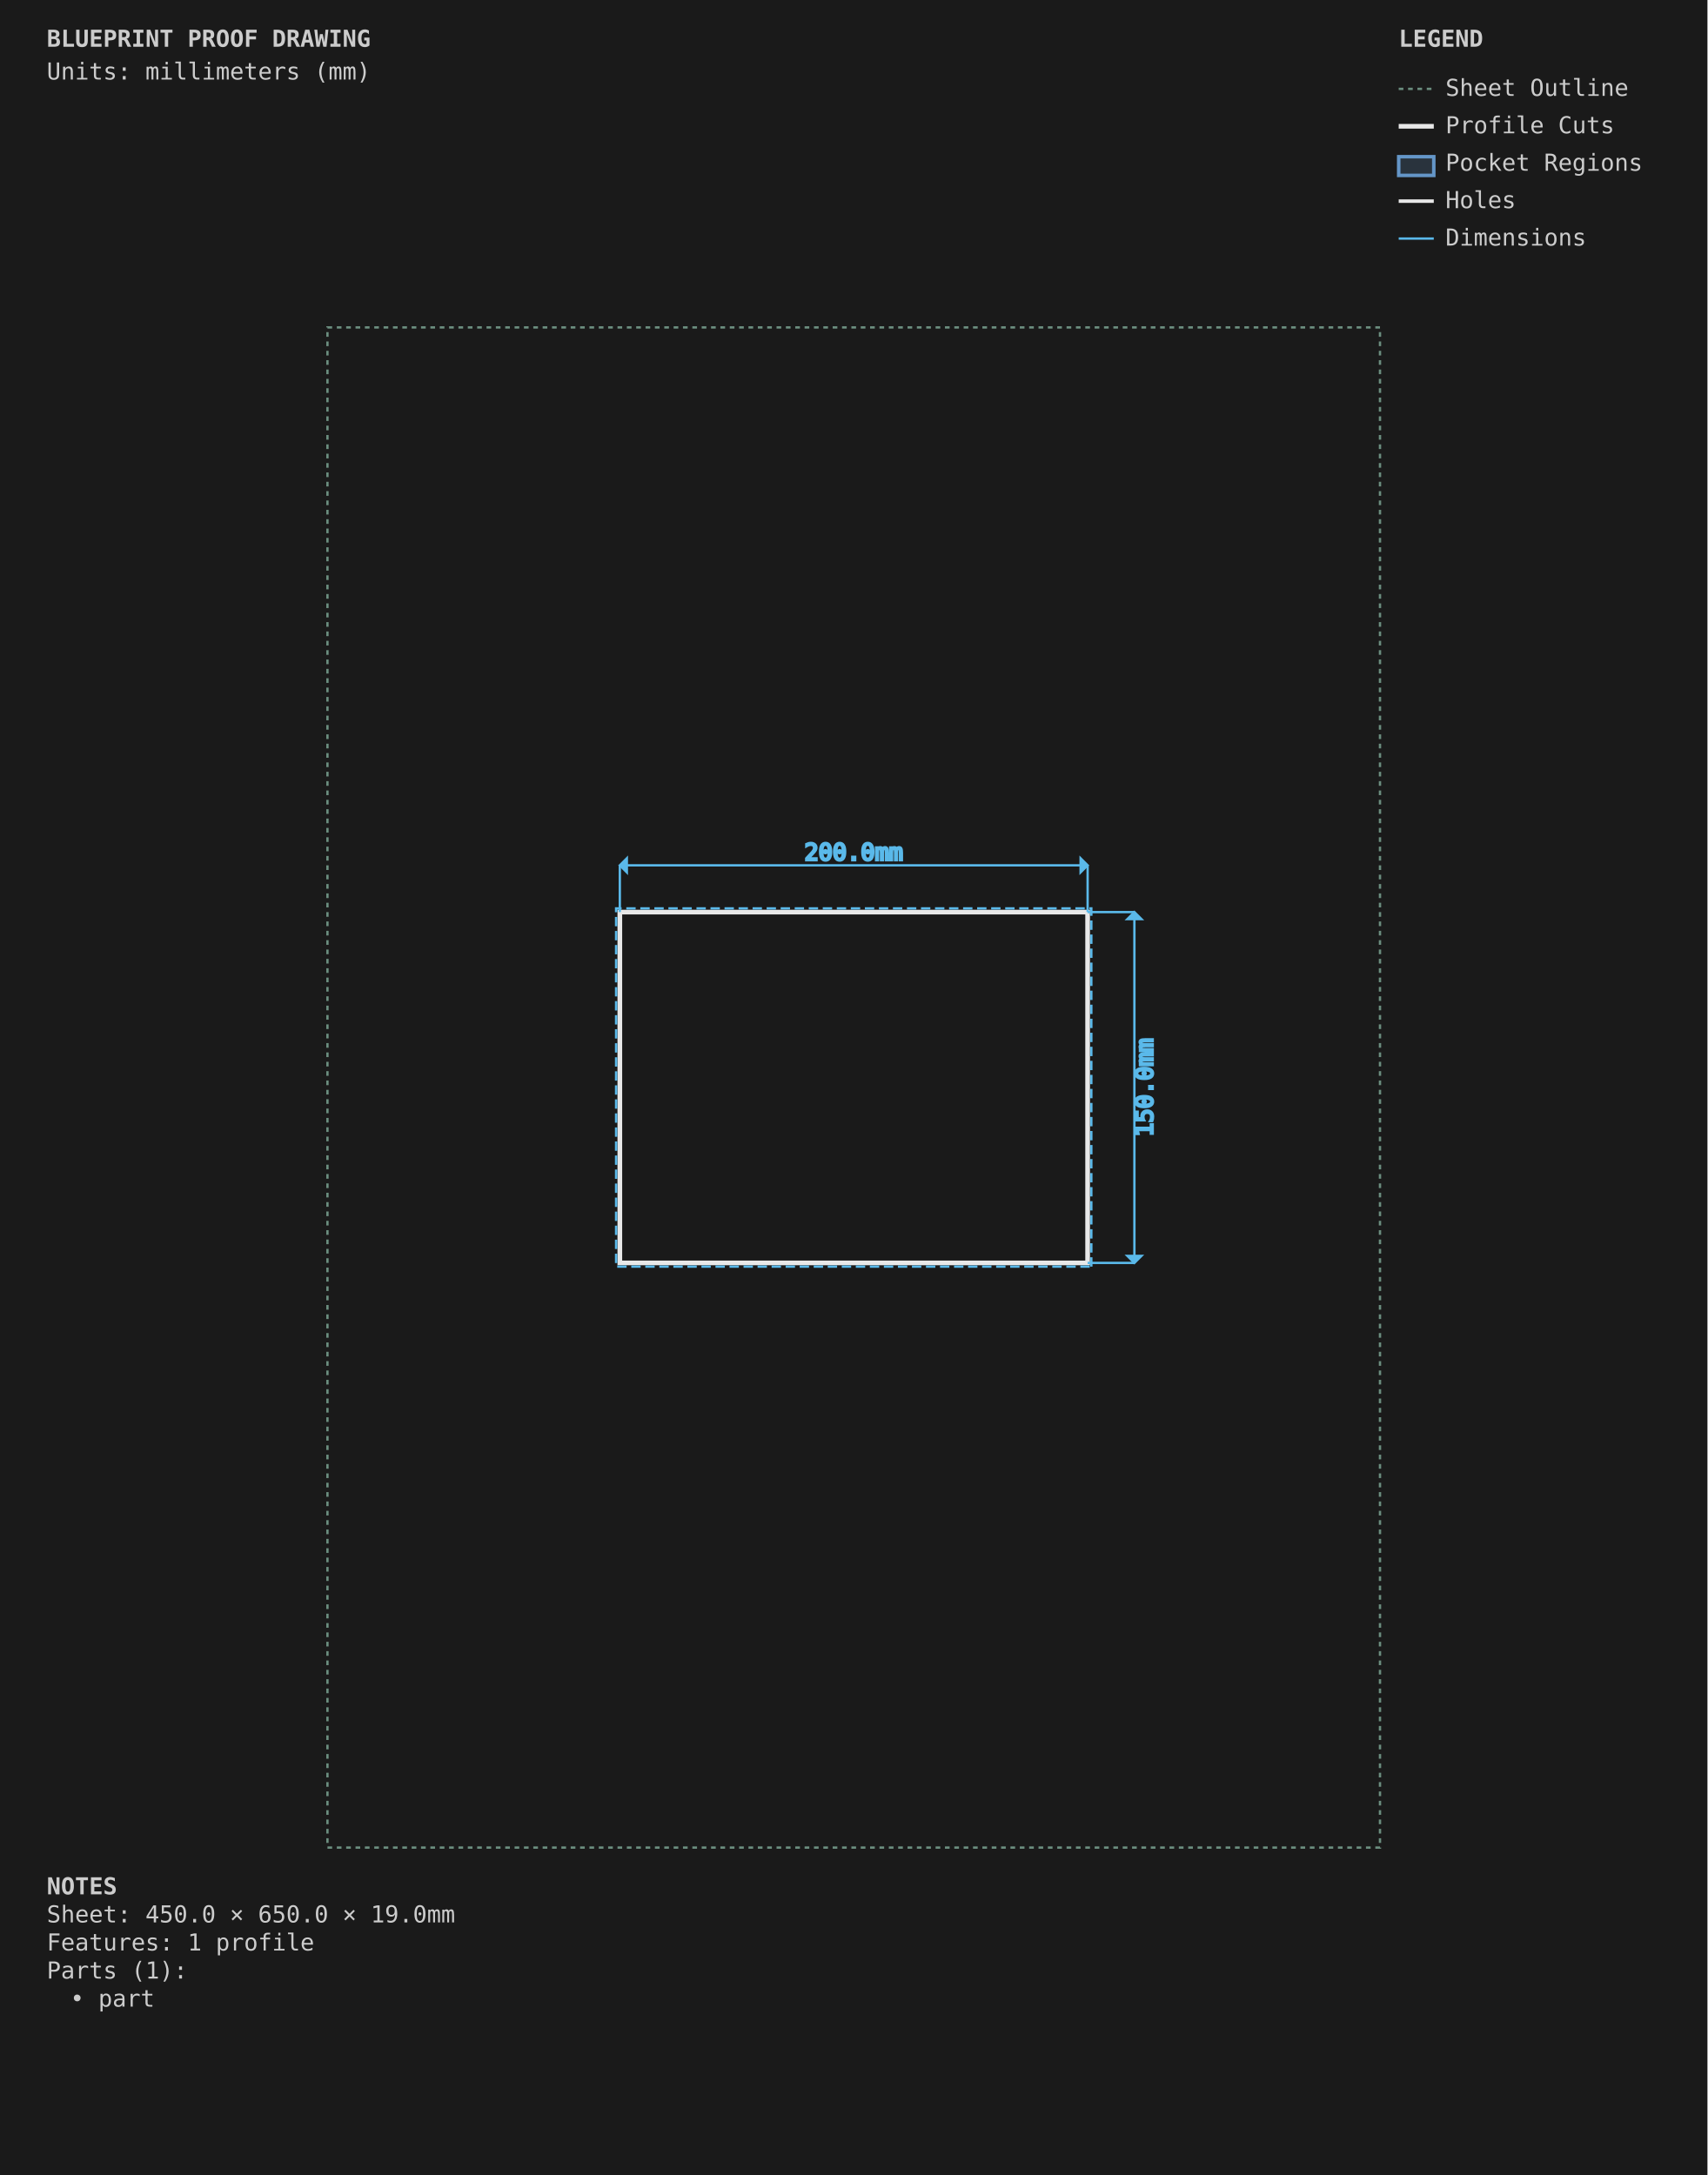
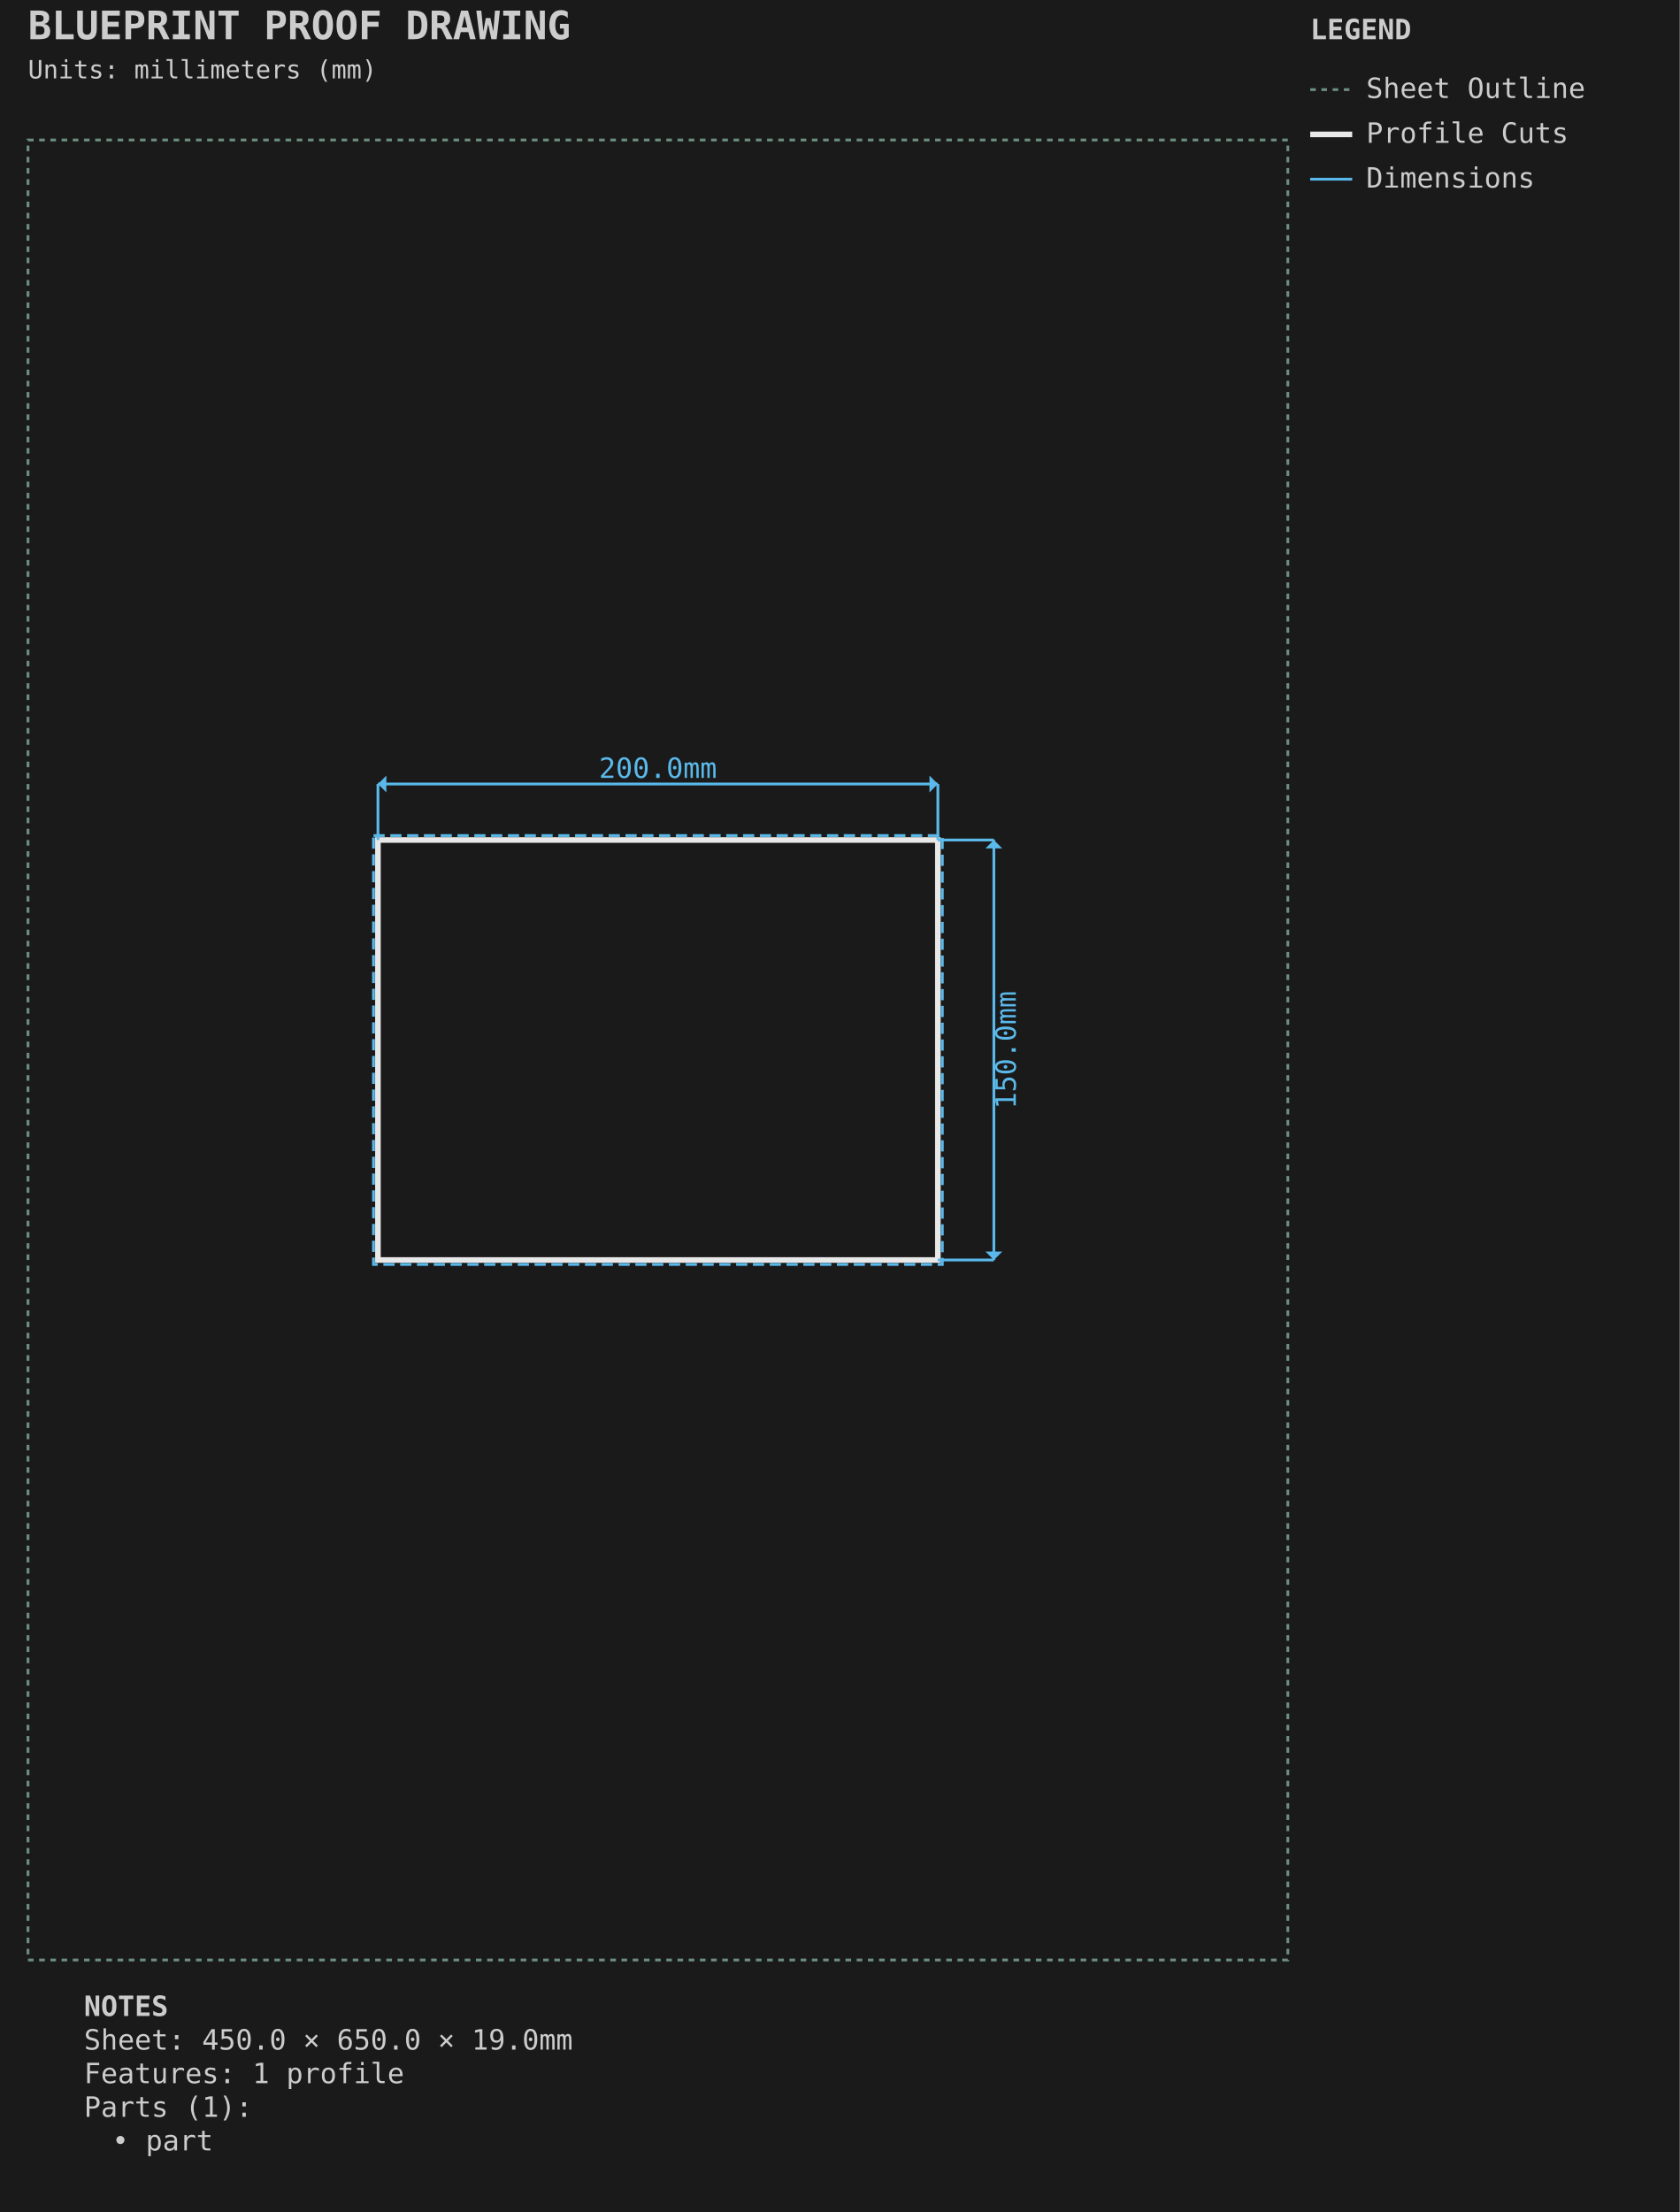
- <svg xmlns="http://www.w3.org/2000/svg" viewBox="0 0 730.0 930.0" width="730.0mm" height="930.0mm">
-   <style>
-         .sheet-outline { stroke: #6b8e7f; stroke-width: 1; fill: none; stroke-dasharray: 2,2; }
-         .profile-cuts { stroke: #e8e8e8; stroke-width: 2; fill: none; }
-         .profile-toolpaths { stroke: #5ab9ea; stroke-width: 1; fill: none; stroke-dasharray: 4,2; }
-         .waste-cuts { stroke: #ff9500; stroke-width: 2; fill: none; stroke-dasharray: 8,4; }
-         .pocket-regions { stroke: #6496c8; stroke-width: 1.5; fill: #6496c8; fill-opacity: 0.2; }
-         .holes { stroke: #e8e8e8; stroke-width: 1.5; fill: none; }
-         .engrave-paths { stroke: #888888; stroke-width: 0.25; fill: none; }
-         .construction { stroke: #6b8e7f; stroke-width: 0.5; fill: none; stroke-dasharray: 2,2; }
-         .dimensions { stroke: #5ab9ea; stroke-width: 1; fill: none; }
-         .dimension-text { fill: #5ab9ea; font-family: monospace; font-size: 10px; }
-         .gap-dimensions { stroke: #ff9500; stroke-width: 1; fill: none; }
-         .gap-text { fill: #ff9500; font-family: monospace; font-size: 10px; }
-         .notes { fill: #cccccc; font-family: monospace; font-size: 10px; }
-         .legend { fill: #cccccc; font-family: monospace; font-size: 10px; }
-         .part-label { fill: #ffcc00; font-family: monospace; font-size: 8px; font-weight: bold; }
-         .edge-label { fill: #ffcc00; font-family: monospace; font-size: 7px; }
-     </style>
-   <rect x="0" y="0" width="730.0" height="930.0" fill="#1a1a1a" />
+ <svg xmlns="http://www.w3.org/2000/svg" viewBox="-10.000 -50.000 600.000 790.000" width="600.0mm" height="790.0mm">
+   <style>.default { stroke: #e8e8e8; fill: none; stroke-width: 1; }
+ .sheet-outline { stroke: #6b8e7f; fill: none; stroke-width: 1; stroke-dasharray: 2,2; }
+ .profile { stroke: #e8e8e8; fill: none; stroke-width: 2; }
+ .pocket { stroke: #6496c8; fill: #6496c8; fill-opacity: 0.2; stroke-width: 1.5; }
+ .hole { stroke: #e8e8e8; fill: none; stroke-width: 1.5; }
+ .engrave { stroke: #888888; fill: none; stroke-width: 0.25; }
+ .waste { stroke: #ff9500; fill: none; stroke-width: 2; stroke-dasharray: 8,4; }
+ .toolpath { stroke: #5ab9ea; fill: none; stroke-width: 1; stroke-dasharray: 4,2; }
+ .dimension { stroke: #5ab9ea; fill: none; stroke-width: 1; }
+ .dimension-text { fill: #5ab9ea; font-family: monospace; font-size: 10px; }
+ .construction { stroke: #6b8e7f; fill: none; stroke-width: 0.5; stroke-dasharray: 2,2; }
+ .label { fill: #ffcc00; font-family: monospace; font-size: 8px; font-weight: bold; }
+ .notes { fill: #cccccc; font-family: monospace; font-size: 10px; }
+ .envelope { stroke: #ff6b6b; fill: none; stroke-width: 2; }
+ .wasteboard { stroke: #4ecdc4; fill: #4ecdc4; fill-opacity: 0.1; stroke-width: 1.5; }
+ .effective-envelope { stroke: #ffd93d; fill: none; stroke-width: 1; stroke-dasharray: 4,2; }
+ .origin { stroke: #ff6b6b; fill: #ff6b6b; stroke-width: 1; }
+ .centerline { stroke: #6b8e7f; fill: none; stroke-width: 0.5; stroke-dasharray: 8,4; }
+ .margin-zone { fill: #6b8e7f; fill-opacity: 0.15; }
+ .legend { fill: #cccccc; font-family: monospace; font-size: 10px; }
+ .title { fill: #cccccc; font-family: monospace; font-size: 14px; font-weight: bold; }</style>
+   <rect x="-10.0" y="-50.0" width="600.0" height="790.0" fill="#1a1a1a" />
  <g id="SHEET_OUTLINE" class="sheet-outline">
-     <rect x="140" y="140" width="450.0" height="650.0" />
+     <rect x="0.000" y="0.000" width="450.000" height="650.000" stroke="#6b8e7f" fill="none" stroke-width="1" stroke-dasharray="2,2" id="sheet_boundary" />
  </g>
  <g id="PROFILE_CUTS" class="profile-cuts">
-     <rect x="265.0" y="390.0" width="200.0" height="150.0" />
+     <rect x="125.000" y="250.000" width="200.000" height="150.000" stroke="#e8e8e8" fill="none" stroke-width="2" id="part" />
  </g>
  <g id="PROFILE_TOOLPATHS" class="profile-toolpaths">
-     <path d="M 466.587 541.587 L 466.587 388.413 L 263.413 388.413 L 263.413 541.587 Z" fill-rule="evenodd" />
+     <rect x="123.412" y="248.413" width="203.175" height="153.175" stroke="#5ab9ea" fill="none" stroke-width="1" stroke-dasharray="4,2" id="part_toolpath" />
  </g>
-   <g id="WASTE_CUTS" class="waste-cuts" />
-   <g id="POCKET_REGIONS" class="pocket-regions" />
-   <g id="ENGRAVE_PATHS" class="engrave-paths" />
-   <g id="HOLES" class="holes" />
-   <g id="LABELS" class="labels" />
-   <g id="EDGE_COLORS" class="edge-colors" />
-   <g id="CONSTRUCTION" class="construction" />
  <g id="DIMENSIONS" class="dimensions">
-     <line x1="265.0" y1="390.0" x2="265.0" y2="370.0" stroke="#5ab9ea" stroke-width="1" />
-     <line x1="465.0" y1="390.0" x2="465.0" y2="370.0" stroke="#5ab9ea" stroke-width="1" />
-     <line x1="265.0" y1="370.0" x2="465.0" y2="370.0" stroke="#5ab9ea" stroke-width="1" />
-     <polygon points="265.0,370.0 268.0,367.0 268.0,373.0" fill="#5ab9ea" />
-     <polygon points="465.0,370.0 462.0,367.0 462.0,373.0" fill="#5ab9ea" />
-     <text x="365.0" y="365.0" class="dimension-text" text-anchor="middle" dominant-baseline="middle">200.0mm</text>
-     <line x1="465.0" y1="390.0" x2="485.0" y2="390.0" stroke="#5ab9ea" stroke-width="1" />
-     <line x1="465.0" y1="540.0" x2="485.0" y2="540.0" stroke="#5ab9ea" stroke-width="1" />
-     <line x1="485.0" y1="390.0" x2="485.0" y2="540.0" stroke="#5ab9ea" stroke-width="1" />
-     <polygon points="485.0,390.0 482.0,393.0 488.0,393.0" fill="#5ab9ea" />
-     <polygon points="485.0,540.0 482.0,537.0 488.0,537.0" fill="#5ab9ea" />
-     <text x="490.0" y="465.0" class="dimension-text" text-anchor="middle" dominant-baseline="middle" transform="rotate(-90 490.0 465.0)">150.0mm</text>
+     <line x1="125.0" y1="250.0" x2="125.0" y2="230.0" stroke="#5ab9ea" stroke-width="1" />
+     <line x1="325.0" y1="250.0" x2="325.0" y2="230.0" stroke="#5ab9ea" stroke-width="1" />
+     <line x1="125.0" y1="230.0" x2="325.0" y2="230.0" stroke="#5ab9ea" stroke-width="1" />
+     <polygon points="125.0,230.0 128.0,227.0 128.0,233.0" fill="#5ab9ea" />
+     <polygon points="325.0,230.0 322.0,227.0 322.0,233.0" fill="#5ab9ea" />
+     <text x="225.0" y="225.0" text-anchor="middle" dominant-baseline="middle" fill="#5ab9ea" font-family="monospace" font-size="10px">200.0mm</text>
+     <line x1="325.0" y1="250.0" x2="345.0" y2="250.0" stroke="#5ab9ea" stroke-width="1" />
+     <line x1="325.0" y1="400.0" x2="345.0" y2="400.0" stroke="#5ab9ea" stroke-width="1" />
+     <line x1="345.0" y1="250.0" x2="345.0" y2="400.0" stroke="#5ab9ea" stroke-width="1" />
+     <polygon points="345.0,250.0 342.0,253.0 348.0,253.0" fill="#5ab9ea" />
+     <polygon points="345.0,400.0 342.0,397.0 348.0,397.0" fill="#5ab9ea" />
+     <text x="350.0" y="325.0" text-anchor="middle" dominant-baseline="middle" transform="rotate(-90 350.0 325.0)" fill="#5ab9ea" font-family="monospace" font-size="10px">150.0mm</text>
+   </g>
+   <g id="TITLE_BLOCK" class="title-block">
+     <text x="0.0" y="-36.0" fill="#cccccc" font-family="monospace" font-size="14px" font-weight="bold">BLUEPRINT PROOF DRAWING</text>
+     <text x="0.0" y="-22.0" fill="#cccccc" font-family="monospace" font-size="9px">Units: millimeters (mm)</text>
+   </g>
+   <g id="LEGEND" class="legend">
+     <text x="458.0" y="-36.0" fill="#cccccc" font-family="monospace" font-size="10px" font-weight="bold">LEGEND</text>
+     <line x1="458.0" y1="-18.0" x2="473.0" y2="-18.0" stroke="#6b8e7f" stroke-width="1" stroke-dasharray="2,2" />
+     <text x="478.0" y="-15.0" fill="#cccccc" font-family="monospace" font-size="10px">Sheet Outline</text>
+     <line x1="458.0" y1="-2.0" x2="473.0" y2="-2.0" stroke="#e8e8e8" stroke-width="2" />
+     <text x="478.0" y="1.0" fill="#cccccc" font-family="monospace" font-size="10px">Profile Cuts</text>
+     <line x1="458.0" y1="14.0" x2="473.0" y2="14.0" stroke="#5ab9ea" stroke-width="1" />
+     <text x="478.0" y="17.0" fill="#cccccc" font-family="monospace" font-size="10px">Dimensions</text>
  </g>
  <g id="NOTES" class="notes">
-     <text x="20" y="810.0" class="notes" font-weight="bold">NOTES</text>
-     <text x="20" y="822.0" class="notes">Sheet: 450.0 × 650.0 × 19.0mm</text>
-     <text x="20" y="834.0" class="notes">Features: 1 profile</text>
-     <text x="20" y="846.0" class="notes">Parts (1):</text>
-     <text x="30" y="858.0" class="notes">• part</text>
-   </g>
-   <g id="TITLE_BLOCK" class="title-block">
-     <text x="20" y="20" class="notes" font-weight="bold" font-size="14px">BLUEPRINT PROOF DRAWING</text>
-     <text x="20" y="34" class="notes" font-size="9px">Units: millimeters (mm)</text>
-   </g>
-   <g id="LEGEND" class="legend">
-     <text x="598.0" y="20" class="legend" font-weight="bold">LEGEND</text>
-     <line x1="598.0" y1="38" x2="613.0" y2="38" stroke="#6b8e7f" stroke-width="1" stroke-dasharray="2,2" />
-     <text x="618.0" y="41" class="legend">Sheet Outline</text>
-     <line x1="598.0" y1="54" x2="613.0" y2="54" stroke="#e8e8e8" stroke-width="2" />
-     <text x="618.0" y="57" class="legend">Profile Cuts</text>
-     <rect x="598.0" y="67" width="15.0" height="8" stroke="#6496c8" stroke-width="1.5" fill="#6496c8" fill-opacity="0.2" />
-     <text x="618.0" y="73" class="legend">Pocket Regions</text>
-     <line x1="598.0" y1="86" x2="613.0" y2="86" stroke="#e8e8e8" stroke-width="1.5" />
-     <text x="618.0" y="89" class="legend">Holes</text>
-     <line x1="598.0" y1="102" x2="613.0" y2="102" stroke="#5ab9ea" stroke-width="1" />
-     <text x="618.0" y="105" class="legend">Dimensions</text>
+     <text x="20" y="670.0" fill="#cccccc" font-family="monospace" font-size="10px" font-weight="bold">NOTES</text>
+     <text x="20" y="682.0" fill="#cccccc" font-family="monospace" font-size="10px">Sheet: 450.0 × 650.0 × 19.0mm</text>
+     <text x="20" y="694.0" fill="#cccccc" font-family="monospace" font-size="10px">Features: 1 profile</text>
+     <text x="20" y="706.0" fill="#cccccc" font-family="monospace" font-size="10px">Parts (1):</text>
+     <text x="30" y="718.0" fill="#cccccc" font-family="monospace" font-size="10px">• part</text>
  </g>
</svg>
